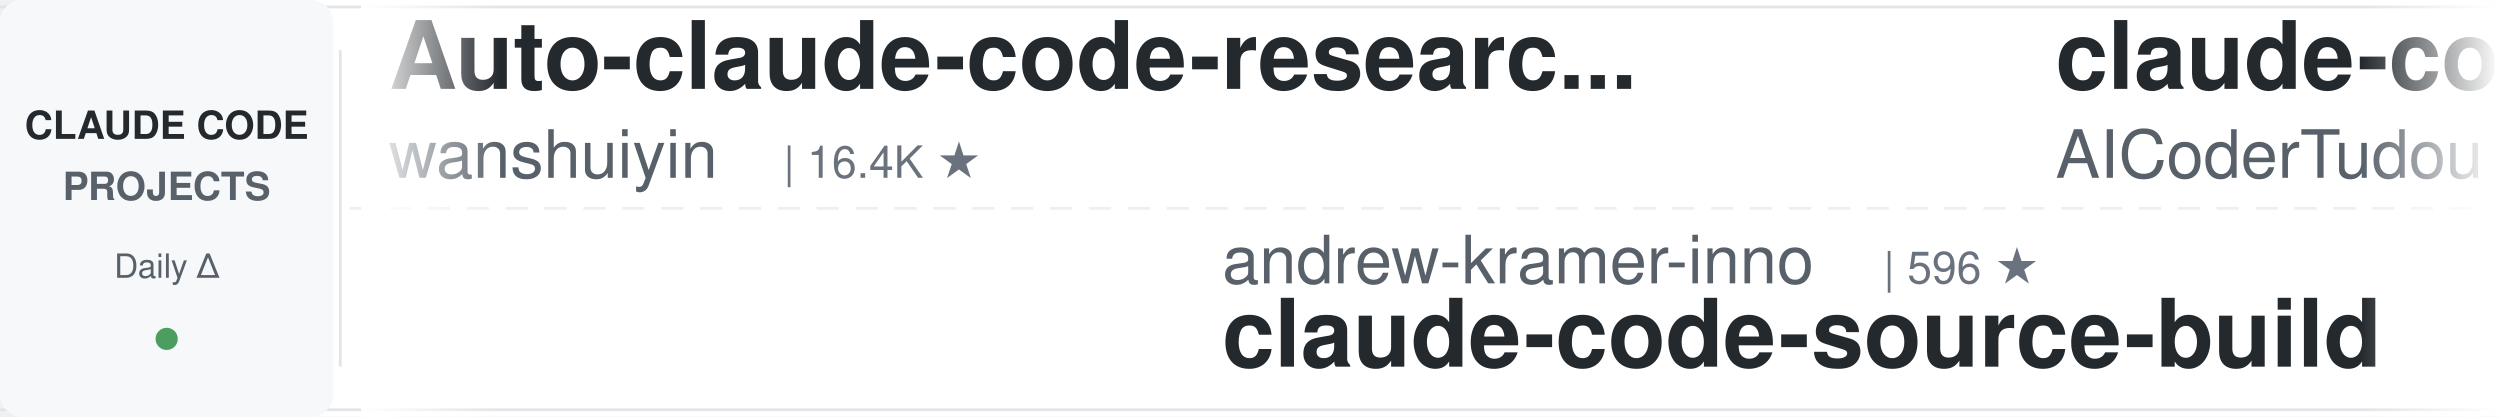
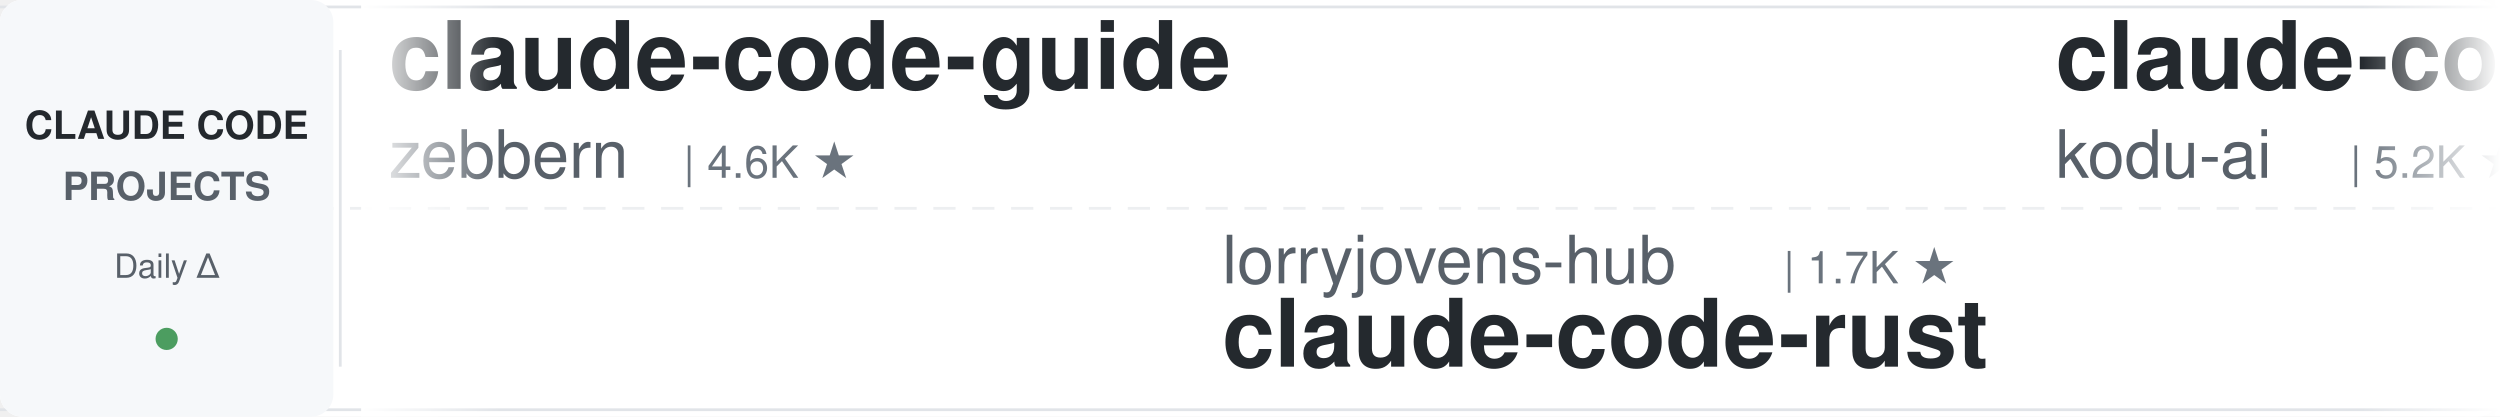
<svg xmlns="http://www.w3.org/2000/svg" width="900" height="150">
  <defs>
    <linearGradient id="leftFade" x1="0%" y1="0%" x2="100%" y2="0%">
      <stop offset="0%" style="stop-color:#ffffff;stop-opacity:1" />
      <stop offset="100%" style="stop-color:#ffffff;stop-opacity:0" />
    </linearGradient>
    <linearGradient id="rightFade" x1="0%" y1="0%" x2="100%" y2="0%">
      <stop offset="0%" style="stop-color:#ffffff;stop-opacity:0" />
      <stop offset="100%" style="stop-color:#ffffff;stop-opacity:1" />
    </linearGradient>
  </defs>
  <rect width="900" height="150" fill="#ffffff" rx="8" />
  <rect x="0" y="2" width="900" height="1" fill="#e1e4e8" />
  <rect x="0" y="147" width="900" height="1" fill="#e1e4e8" />
  <line x1="0" y1="75" x2="900" y2="75" stroke="#e1e4e8" stroke-width="1" stroke-dasharray="8 6" opacity="0.6" />
  <rect x="0" y="0" width="120" height="150" fill="#f6f8fa" rx="8" />
  <text x="60" y="50" font-family="-apple-system, BlinkMacSystemFont, 'Segoe UI', Helvetica, Arial, sans-serif" font-size="14" font-weight="600" fill="#24292e" text-anchor="middle">CLAUDE CODE</text>
  <text x="60" y="72" font-family="-apple-system, BlinkMacSystemFont, 'Segoe UI', Helvetica, Arial, sans-serif" font-size="14" font-weight="600" fill="#586069" text-anchor="middle">PROJECTS</text>
  <text x="60" y="100" font-family="-apple-system, BlinkMacSystemFont, 'Segoe UI', Helvetica, Arial, sans-serif" font-size="12" font-weight="500" fill="#586069" text-anchor="middle">Daily Δ</text>
  <circle cx="60" cy="122" r="4" fill="#22863a" opacity="0.8" />
  <rect x="122" y="18" width="1" height="114" fill="#e1e4e8" />
  <clipPath id="tickerClip">
    <rect x="130" y="0" width="770" height="150" />
  </clipPath>
  <g clip-path="url(#tickerClip)">
    <g id="tickerItems">
      <animateTransform attributeName="transform" attributeType="XML" type="translate" from="0 0" to="-3000 0" dur="54s" repeatCount="indefinite" />
      <g transform="translate(0, 0)">
-         <text x="140" y="32" font-family="-apple-system, BlinkMacSystemFont, 'Segoe UI', Helvetica, Arial, sans-serif" font-size="34" font-weight="600" fill="#24292e">Auto-claude-code-researc...</text>
-         <text x="140" y="64" font-family="-apple-system, BlinkMacSystemFont, 'Segoe UI', Helvetica, Arial, sans-serif" font-size="24" font-weight="400" fill="#586069">wanshuiyin</text>
-         <text x="282" y="64" font-family="-apple-system, BlinkMacSystemFont, 'Segoe UI', Helvetica, Arial, sans-serif" font-size="16" font-weight="500" fill="#6a737d">| 16.4K ★</text>
+         <text x="140" y="32" font-family="-apple-system, BlinkMacSystemFont, 'Segoe UI', Helvetica, Arial, sans-serif" font-size="34" font-weight="600" fill="#24292e">claude-code-guide</text>
+         <text x="140" y="64" font-family="-apple-system, BlinkMacSystemFont, 'Segoe UI', Helvetica, Arial, sans-serif" font-size="24" font-weight="400" fill="#586069">zebbern</text>
+         <text x="246" y="64" font-family="-apple-system, BlinkMacSystemFont, 'Segoe UI', Helvetica, Arial, sans-serif" font-size="16" font-weight="500" fill="#6a737d">| 4.6K ★</text>
      </g>
      <g transform="translate(300, 0)">
-         <text x="140" y="102" font-family="-apple-system, BlinkMacSystemFont, 'Segoe UI', Helvetica, Arial, sans-serif" font-size="24" font-weight="400" fill="#586069">andrew-kramer-inno</text>
-         <text x="378" y="102" font-family="-apple-system, BlinkMacSystemFont, 'Segoe UI', Helvetica, Arial, sans-serif" font-size="16" font-weight="500" fill="#6a737d">| 596 ★</text>
-         <text x="140" y="132" font-family="-apple-system, BlinkMacSystemFont, 'Segoe UI', Helvetica, Arial, sans-serif" font-size="34" font-weight="600" fill="#24292e">claude-code-source-build</text>
+         <text x="140" y="102" font-family="-apple-system, BlinkMacSystemFont, 'Segoe UI', Helvetica, Arial, sans-serif" font-size="24" font-weight="400" fill="#586069">lorryjovens-hub</text>
+         <text x="342" y="102" font-family="-apple-system, BlinkMacSystemFont, 'Segoe UI', Helvetica, Arial, sans-serif" font-size="16" font-weight="500" fill="#6a737d">| 1.7K ★</text>
+         <text x="140" y="132" font-family="-apple-system, BlinkMacSystemFont, 'Segoe UI', Helvetica, Arial, sans-serif" font-size="34" font-weight="600" fill="#24292e">claude-code-rust</text>
      </g>
      <g transform="translate(600, 0)">
-         <text x="140" y="32" font-family="-apple-system, BlinkMacSystemFont, 'Segoe UI', Helvetica, Arial, sans-serif" font-size="34" font-weight="600" fill="#24292e">claude-code-tudou</text>
-         <text x="140" y="64" font-family="-apple-system, BlinkMacSystemFont, 'Segoe UI', Helvetica, Arial, sans-serif" font-size="24" font-weight="400" fill="#586069">AICoderTudou</text>
-         <text x="306" y="64" font-family="-apple-system, BlinkMacSystemFont, 'Segoe UI', Helvetica, Arial, sans-serif" font-size="16" font-weight="500" fill="#6a737d">| 494 ★</text>
+         <text x="140" y="32" font-family="-apple-system, BlinkMacSystemFont, 'Segoe UI', Helvetica, Arial, sans-serif" font-size="34" font-weight="600" fill="#24292e">claude-coder</text>
+         <text x="140" y="64" font-family="-apple-system, BlinkMacSystemFont, 'Segoe UI', Helvetica, Arial, sans-serif" font-size="24" font-weight="400" fill="#586069">kodu-ai</text>
+         <text x="246" y="64" font-family="-apple-system, BlinkMacSystemFont, 'Segoe UI', Helvetica, Arial, sans-serif" font-size="16" font-weight="500" fill="#6a737d">| 5.2K ★</text>
      </g>
      <g transform="translate(900, 0)">
-         <text x="140" y="102" font-family="-apple-system, BlinkMacSystemFont, 'Segoe UI', Helvetica, Arial, sans-serif" font-size="24" font-weight="400" fill="#586069">huangjia2019</text>
-         <text x="306" y="102" font-family="-apple-system, BlinkMacSystemFont, 'Segoe UI', Helvetica, Arial, sans-serif" font-size="16" font-weight="500" fill="#6a737d">| 1.1K ★</text>
-         <text x="140" y="132" font-family="-apple-system, BlinkMacSystemFont, 'Segoe UI', Helvetica, Arial, sans-serif" font-size="34" font-weight="600" fill="#24292e">claude-code-engineering</text>
+         <text x="140" y="102" font-family="-apple-system, BlinkMacSystemFont, 'Segoe UI', Helvetica, Arial, sans-serif" font-size="24" font-weight="400" fill="#586069">Cranot</text>
+         <text x="234" y="102" font-family="-apple-system, BlinkMacSystemFont, 'Segoe UI', Helvetica, Arial, sans-serif" font-size="16" font-weight="500" fill="#6a737d">| 2.9K ★</text>
+         <text x="140" y="132" font-family="-apple-system, BlinkMacSystemFont, 'Segoe UI', Helvetica, Arial, sans-serif" font-size="34" font-weight="600" fill="#24292e">claude-code-guide</text>
      </g>
      <g transform="translate(1200, 0)">
-         <text x="140" y="32" font-family="-apple-system, BlinkMacSystemFont, 'Segoe UI', Helvetica, Arial, sans-serif" font-size="34" font-weight="600" fill="#24292e">ECC</text>
-         <text x="140" y="64" font-family="-apple-system, BlinkMacSystemFont, 'Segoe UI', Helvetica, Arial, sans-serif" font-size="24" font-weight="400" fill="#586069">affaan-m</text>
-         <text x="258" y="64" font-family="-apple-system, BlinkMacSystemFont, 'Segoe UI', Helvetica, Arial, sans-serif" font-size="16" font-weight="500" fill="#6a737d">| 263.0K ★</text>
+         <text x="140" y="32" font-family="-apple-system, BlinkMacSystemFont, 'Segoe UI', Helvetica, Arial, sans-serif" font-size="34" font-weight="600" fill="#24292e">claude-code-local</text>
+         <text x="140" y="64" font-family="-apple-system, BlinkMacSystemFont, 'Segoe UI', Helvetica, Arial, sans-serif" font-size="24" font-weight="400" fill="#586069">nicedreamzapp</text>
+         <text x="318" y="64" font-family="-apple-system, BlinkMacSystemFont, 'Segoe UI', Helvetica, Arial, sans-serif" font-size="16" font-weight="500" fill="#6a737d">| 3.3K ★</text>
      </g>
      <g transform="translate(1500, 0)">
-         <text x="140" y="102" font-family="-apple-system, BlinkMacSystemFont, 'Segoe UI', Helvetica, Arial, sans-serif" font-size="24" font-weight="400" fill="#586069">digitalsamba</text>
-         <text x="306" y="102" font-family="-apple-system, BlinkMacSystemFont, 'Segoe UI', Helvetica, Arial, sans-serif" font-size="16" font-weight="500" fill="#6a737d">| 2.1K ★</text>
-         <text x="140" y="132" font-family="-apple-system, BlinkMacSystemFont, 'Segoe UI', Helvetica, Arial, sans-serif" font-size="34" font-weight="600" fill="#24292e">claude-code-video-toolki...</text>
+         <text x="140" y="102" font-family="-apple-system, BlinkMacSystemFont, 'Segoe UI', Helvetica, Arial, sans-serif" font-size="24" font-weight="400" fill="#586069">ccplugins</text>
+         <text x="270" y="102" font-family="-apple-system, BlinkMacSystemFont, 'Segoe UI', Helvetica, Arial, sans-serif" font-size="16" font-weight="500" fill="#6a737d">| 947 ★</text>
+         <text x="140" y="132" font-family="-apple-system, BlinkMacSystemFont, 'Segoe UI', Helvetica, Arial, sans-serif" font-size="34" font-weight="600" fill="#24292e">awesome-claude-code-plug...</text>
      </g>
      <g transform="translate(1800, 0)">
-         <text x="140" y="32" font-family="-apple-system, BlinkMacSystemFont, 'Segoe UI', Helvetica, Arial, sans-serif" font-size="34" font-weight="600" fill="#24292e">ClaudeCode-Portable</text>
-         <text x="140" y="64" font-family="-apple-system, BlinkMacSystemFont, 'Segoe UI', Helvetica, Arial, sans-serif" font-size="24" font-weight="400" fill="#586069">techjarves</text>
-         <text x="282" y="64" font-family="-apple-system, BlinkMacSystemFont, 'Segoe UI', Helvetica, Arial, sans-serif" font-size="16" font-weight="500" fill="#6a737d">| 1.5K ★</text>
+         <text x="140" y="32" font-family="-apple-system, BlinkMacSystemFont, 'Segoe UI', Helvetica, Arial, sans-serif" font-size="34" font-weight="600" fill="#24292e">claude-code-cli</text>
+         <text x="140" y="64" font-family="-apple-system, BlinkMacSystemFont, 'Segoe UI', Helvetica, Arial, sans-serif" font-size="24" font-weight="400" fill="#586069">huangserva</text>
+         <text x="282" y="64" font-family="-apple-system, BlinkMacSystemFont, 'Segoe UI', Helvetica, Arial, sans-serif" font-size="16" font-weight="500" fill="#6a737d">| 630 ★</text>
      </g>
      <g transform="translate(2100, 0)">
-         <text x="140" y="102" font-family="-apple-system, BlinkMacSystemFont, 'Segoe UI', Helvetica, Arial, sans-serif" font-size="24" font-weight="400" fill="#586069">Windy3f3f3f3f</text>
-         <text x="318" y="102" font-family="-apple-system, BlinkMacSystemFont, 'Segoe UI', Helvetica, Arial, sans-serif" font-size="16" font-weight="500" fill="#6a737d">| 3.7K ★</text>
-         <text x="140" y="132" font-family="-apple-system, BlinkMacSystemFont, 'Segoe UI', Helvetica, Arial, sans-serif" font-size="34" font-weight="600" fill="#24292e">how-claude-code-works</text>
+         <text x="140" y="102" font-family="-apple-system, BlinkMacSystemFont, 'Segoe UI', Helvetica, Arial, sans-serif" font-size="24" font-weight="400" fill="#586069">Yuyz0112</text>
+         <text x="258" y="102" font-family="-apple-system, BlinkMacSystemFont, 'Segoe UI', Helvetica, Arial, sans-serif" font-size="16" font-weight="500" fill="#6a737d">| 2.4K ★</text>
+         <text x="140" y="132" font-family="-apple-system, BlinkMacSystemFont, 'Segoe UI', Helvetica, Arial, sans-serif" font-size="34" font-weight="600" fill="#24292e">claude-code-reverse</text>
      </g>
      <g transform="translate(2400, 0)">
-         <text x="140" y="32" font-family="-apple-system, BlinkMacSystemFont, 'Segoe UI', Helvetica, Arial, sans-serif" font-size="34" font-weight="600" fill="#24292e">everything-claude-code</text>
-         <text x="140" y="64" font-family="-apple-system, BlinkMacSystemFont, 'Segoe UI', Helvetica, Arial, sans-serif" font-size="24" font-weight="400" fill="#586069">WorldFlowAI</text>
-         <text x="294" y="64" font-family="-apple-system, BlinkMacSystemFont, 'Segoe UI', Helvetica, Arial, sans-serif" font-size="16" font-weight="500" fill="#6a737d">| 3.3K ★</text>
+         <text x="140" y="32" font-family="-apple-system, BlinkMacSystemFont, 'Segoe UI', Helvetica, Arial, sans-serif" font-size="34" font-weight="600" fill="#24292e">how-claude-code-works</text>
+         <text x="140" y="64" font-family="-apple-system, BlinkMacSystemFont, 'Segoe UI', Helvetica, Arial, sans-serif" font-size="24" font-weight="400" fill="#586069">Windy3f3f3f3f</text>
+         <text x="318" y="64" font-family="-apple-system, BlinkMacSystemFont, 'Segoe UI', Helvetica, Arial, sans-serif" font-size="16" font-weight="500" fill="#6a737d">| 3.7K ★</text>
      </g>
      <g transform="translate(2700, 0)">
-         <text x="140" y="102" font-family="-apple-system, BlinkMacSystemFont, 'Segoe UI', Helvetica, Arial, sans-serif" font-size="24" font-weight="400" fill="#586069">FlorianBruniaux</text>
-         <text x="342" y="102" font-family="-apple-system, BlinkMacSystemFont, 'Segoe UI', Helvetica, Arial, sans-serif" font-size="16" font-weight="500" fill="#6a737d">| 6.0K ★</text>
-         <text x="140" y="132" font-family="-apple-system, BlinkMacSystemFont, 'Segoe UI', Helvetica, Arial, sans-serif" font-size="34" font-weight="600" fill="#24292e">claude-code-ultimate-gui...</text>
+         <text x="140" y="102" font-family="-apple-system, BlinkMacSystemFont, 'Segoe UI', Helvetica, Arial, sans-serif" font-size="24" font-weight="400" fill="#586069">AICoderTudou</text>
+         <text x="306" y="102" font-family="-apple-system, BlinkMacSystemFont, 'Segoe UI', Helvetica, Arial, sans-serif" font-size="16" font-weight="500" fill="#6a737d">| 494 ★</text>
+         <text x="140" y="132" font-family="-apple-system, BlinkMacSystemFont, 'Segoe UI', Helvetica, Arial, sans-serif" font-size="34" font-weight="600" fill="#24292e">claude-code-tudou</text>
      </g>
      <g transform="translate(3000, 0)">
-         <text x="140" y="32" font-family="-apple-system, BlinkMacSystemFont, 'Segoe UI', Helvetica, Arial, sans-serif" font-size="34" font-weight="600" fill="#24292e">Auto-claude-code-researc...</text>
-         <text x="140" y="64" font-family="-apple-system, BlinkMacSystemFont, 'Segoe UI', Helvetica, Arial, sans-serif" font-size="24" font-weight="400" fill="#586069">wanshuiyin</text>
-         <text x="282" y="64" font-family="-apple-system, BlinkMacSystemFont, 'Segoe UI', Helvetica, Arial, sans-serif" font-size="16" font-weight="500" fill="#6a737d">| 16.4K ★</text>
+         <text x="140" y="32" font-family="-apple-system, BlinkMacSystemFont, 'Segoe UI', Helvetica, Arial, sans-serif" font-size="34" font-weight="600" fill="#24292e">claude-code-guide</text>
+         <text x="140" y="64" font-family="-apple-system, BlinkMacSystemFont, 'Segoe UI', Helvetica, Arial, sans-serif" font-size="24" font-weight="400" fill="#586069">zebbern</text>
+         <text x="246" y="64" font-family="-apple-system, BlinkMacSystemFont, 'Segoe UI', Helvetica, Arial, sans-serif" font-size="16" font-weight="500" fill="#6a737d">| 4.6K ★</text>
      </g>
      <g transform="translate(3300, 0)">
-         <text x="140" y="102" font-family="-apple-system, BlinkMacSystemFont, 'Segoe UI', Helvetica, Arial, sans-serif" font-size="24" font-weight="400" fill="#586069">andrew-kramer-inno</text>
-         <text x="378" y="102" font-family="-apple-system, BlinkMacSystemFont, 'Segoe UI', Helvetica, Arial, sans-serif" font-size="16" font-weight="500" fill="#6a737d">| 596 ★</text>
-         <text x="140" y="132" font-family="-apple-system, BlinkMacSystemFont, 'Segoe UI', Helvetica, Arial, sans-serif" font-size="34" font-weight="600" fill="#24292e">claude-code-source-build</text>
+         <text x="140" y="102" font-family="-apple-system, BlinkMacSystemFont, 'Segoe UI', Helvetica, Arial, sans-serif" font-size="24" font-weight="400" fill="#586069">lorryjovens-hub</text>
+         <text x="342" y="102" font-family="-apple-system, BlinkMacSystemFont, 'Segoe UI', Helvetica, Arial, sans-serif" font-size="16" font-weight="500" fill="#6a737d">| 1.7K ★</text>
+         <text x="140" y="132" font-family="-apple-system, BlinkMacSystemFont, 'Segoe UI', Helvetica, Arial, sans-serif" font-size="34" font-weight="600" fill="#24292e">claude-code-rust</text>
      </g>
      <g transform="translate(3600, 0)">
-         <text x="140" y="32" font-family="-apple-system, BlinkMacSystemFont, 'Segoe UI', Helvetica, Arial, sans-serif" font-size="34" font-weight="600" fill="#24292e">claude-code-tudou</text>
-         <text x="140" y="64" font-family="-apple-system, BlinkMacSystemFont, 'Segoe UI', Helvetica, Arial, sans-serif" font-size="24" font-weight="400" fill="#586069">AICoderTudou</text>
-         <text x="306" y="64" font-family="-apple-system, BlinkMacSystemFont, 'Segoe UI', Helvetica, Arial, sans-serif" font-size="16" font-weight="500" fill="#6a737d">| 494 ★</text>
+         <text x="140" y="32" font-family="-apple-system, BlinkMacSystemFont, 'Segoe UI', Helvetica, Arial, sans-serif" font-size="34" font-weight="600" fill="#24292e">claude-coder</text>
+         <text x="140" y="64" font-family="-apple-system, BlinkMacSystemFont, 'Segoe UI', Helvetica, Arial, sans-serif" font-size="24" font-weight="400" fill="#586069">kodu-ai</text>
+         <text x="246" y="64" font-family="-apple-system, BlinkMacSystemFont, 'Segoe UI', Helvetica, Arial, sans-serif" font-size="16" font-weight="500" fill="#6a737d">| 5.2K ★</text>
      </g>
      <g transform="translate(3900, 0)">
-         <text x="140" y="102" font-family="-apple-system, BlinkMacSystemFont, 'Segoe UI', Helvetica, Arial, sans-serif" font-size="24" font-weight="400" fill="#586069">huangjia2019</text>
-         <text x="306" y="102" font-family="-apple-system, BlinkMacSystemFont, 'Segoe UI', Helvetica, Arial, sans-serif" font-size="16" font-weight="500" fill="#6a737d">| 1.1K ★</text>
-         <text x="140" y="132" font-family="-apple-system, BlinkMacSystemFont, 'Segoe UI', Helvetica, Arial, sans-serif" font-size="34" font-weight="600" fill="#24292e">claude-code-engineering</text>
+         <text x="140" y="102" font-family="-apple-system, BlinkMacSystemFont, 'Segoe UI', Helvetica, Arial, sans-serif" font-size="24" font-weight="400" fill="#586069">Cranot</text>
+         <text x="234" y="102" font-family="-apple-system, BlinkMacSystemFont, 'Segoe UI', Helvetica, Arial, sans-serif" font-size="16" font-weight="500" fill="#6a737d">| 2.9K ★</text>
+         <text x="140" y="132" font-family="-apple-system, BlinkMacSystemFont, 'Segoe UI', Helvetica, Arial, sans-serif" font-size="34" font-weight="600" fill="#24292e">claude-code-guide</text>
      </g>
    </g>
  </g>
  <rect x="130" y="0" width="50" height="150" fill="url(#leftFade)" />
  <rect x="850" y="0" width="50" height="150" fill="url(#rightFade)" />
</svg>
